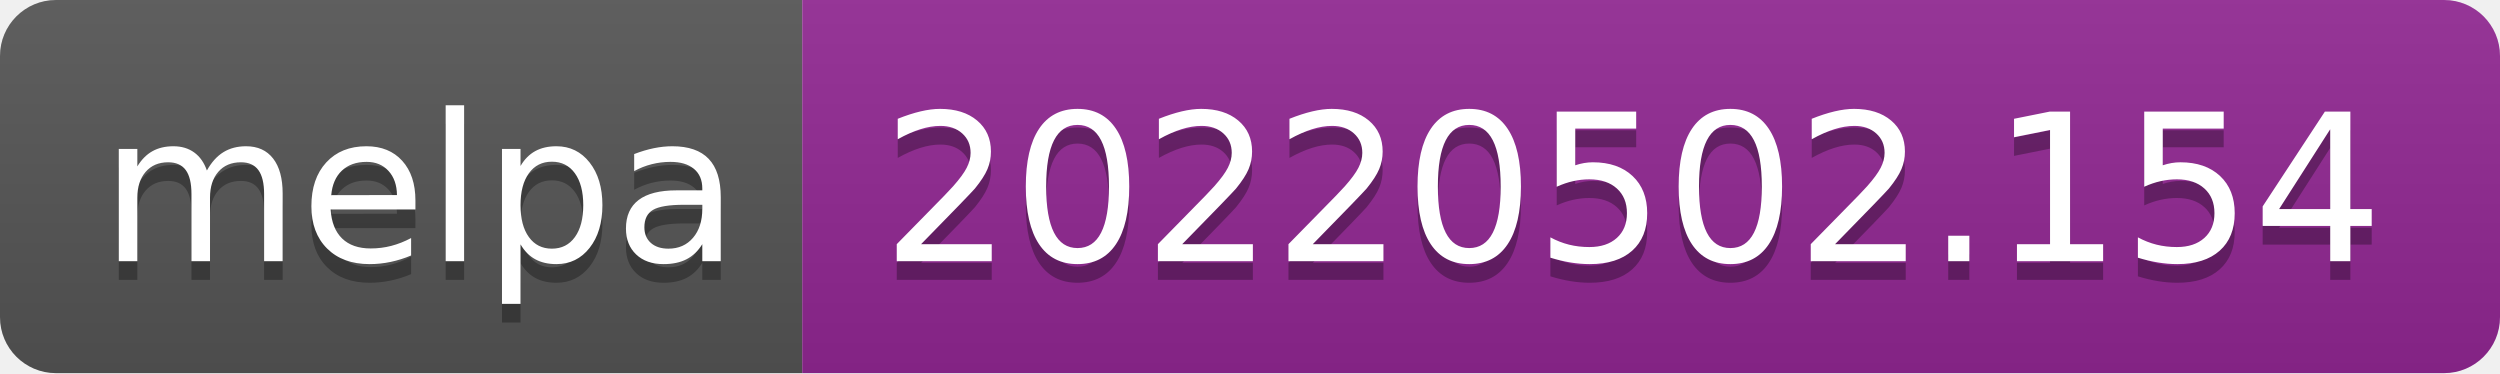
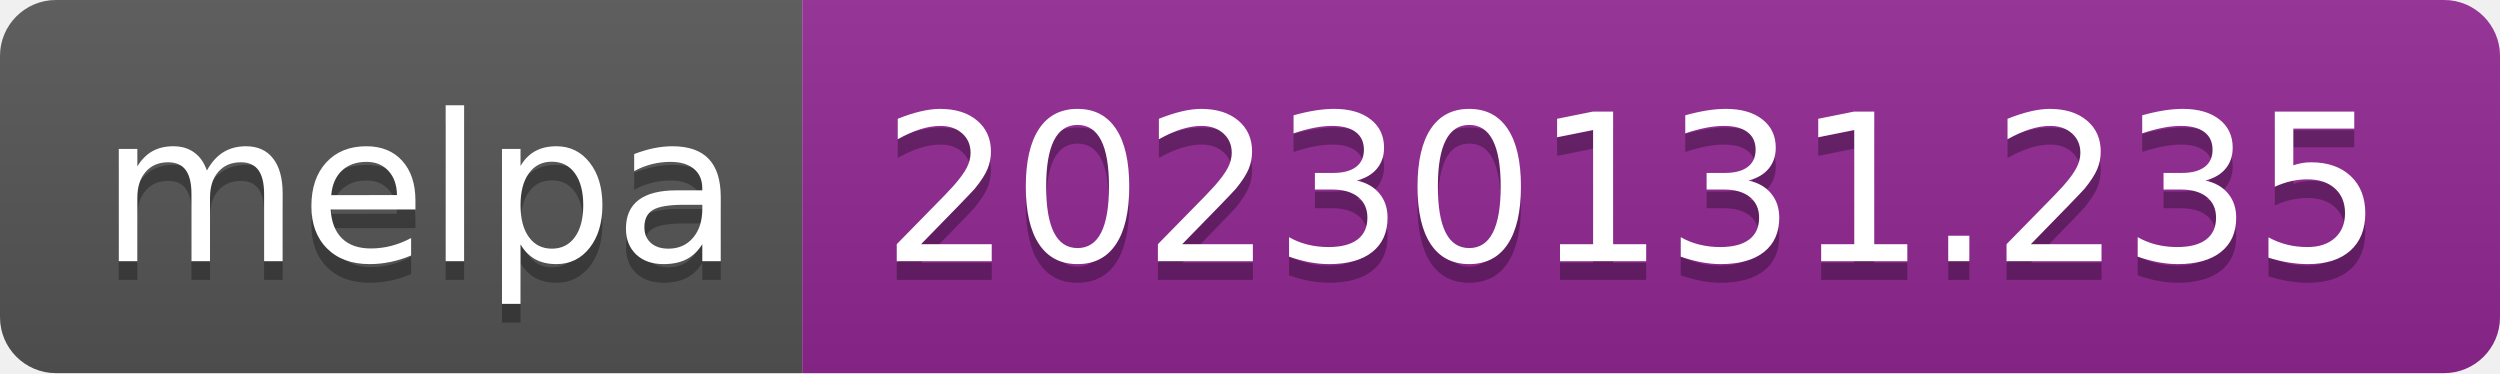
- <svg xmlns="http://www.w3.org/2000/svg" width="134" height="20" role="img" aria-label="melpa: 20220502.154">
+ <svg xmlns="http://www.w3.org/2000/svg" width="134" height="20" role="img" aria-label="melpa: 20230131.235">
  <linearGradient id="s" x2="0" y2="100%">
    <stop offset="0" stop-color="#bbb" stop-opacity=".1" />
    <stop offset="1" stop-opacity=".1" />
  </linearGradient>
  <clipPath id="r">
    <rect width="134" height="20" rx="3" fill="#fff" />
  </clipPath>
  <g clip-path="url(#r)">
    <rect width="43" height="20" fill="#555" />
    <rect x="43" width="91" height="20" fill="#922793" />
    <rect width="134" height="20" fill="url(#s)" />
  </g>
  <g fill="#fff" text-anchor="middle" font-family="Verdana,Geneva,DejaVu Sans,sans-serif" text-rendering="geometricPrecision" font-size="110">
    <text aria-hidden="true" x="225" y="150" fill="#010101" fill-opacity=".3" transform="scale(.1)" textLength="330">melpa</text>
    <text x="225" y="140" transform="scale(.1)" fill="#fff" textLength="330">melpa</text>
-     <text aria-hidden="true" x="875" y="150" fill="#010101" fill-opacity=".3" transform="scale(.1)" textLength="810">20220502.154</text>
-     <text x="875" y="140" transform="scale(.1)" fill="#fff" textLength="810">20220502.154</text>
+     <text aria-hidden="true" x="875" y="150" fill="#010101" fill-opacity=".3" transform="scale(.1)" textLength="810">20230131.235</text>
+     <text x="875" y="140" transform="scale(.1)" fill="#fff" textLength="810">20230131.235</text>
  </g>
</svg>
